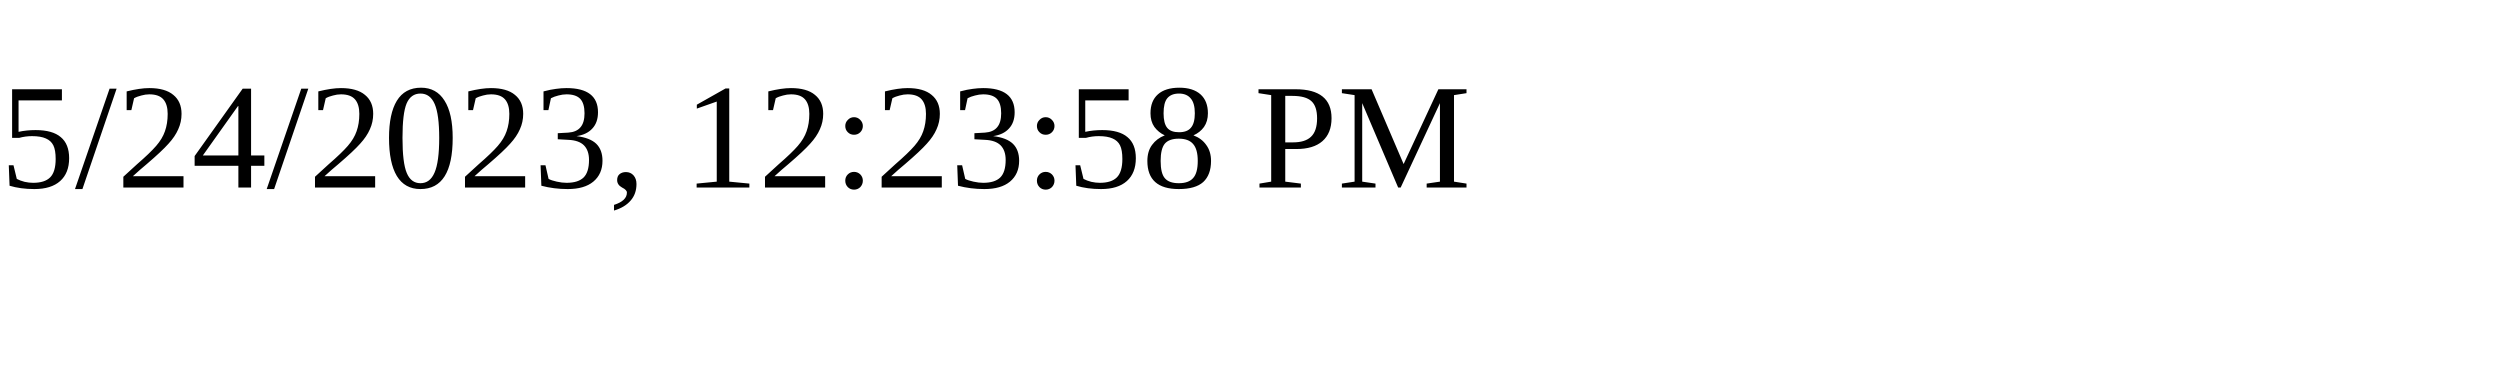
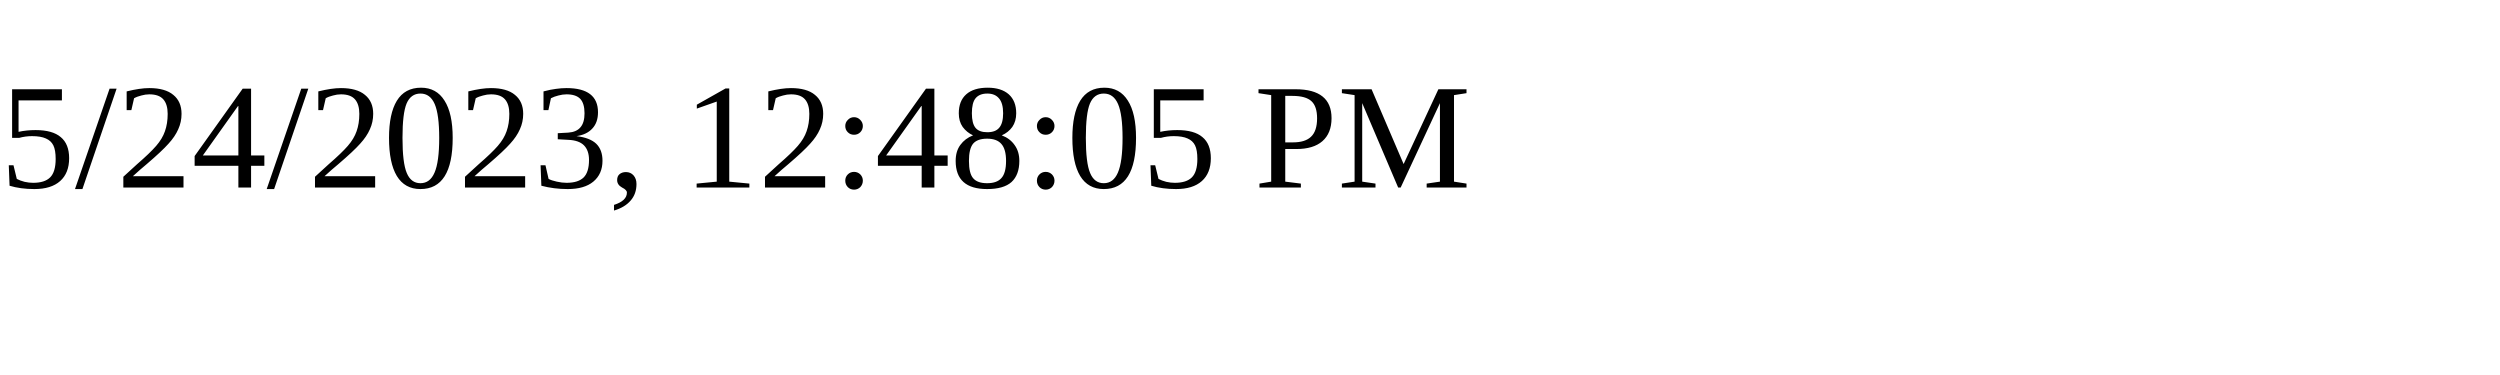
<svg xmlns="http://www.w3.org/2000/svg" height="30" width="200">
-   <text x="0" y="15">5/24/2023, 12:23:58 PM</text>
+   <text x="0" y="15">5/24/2023, 12:48:05 PM</text>
</svg>
